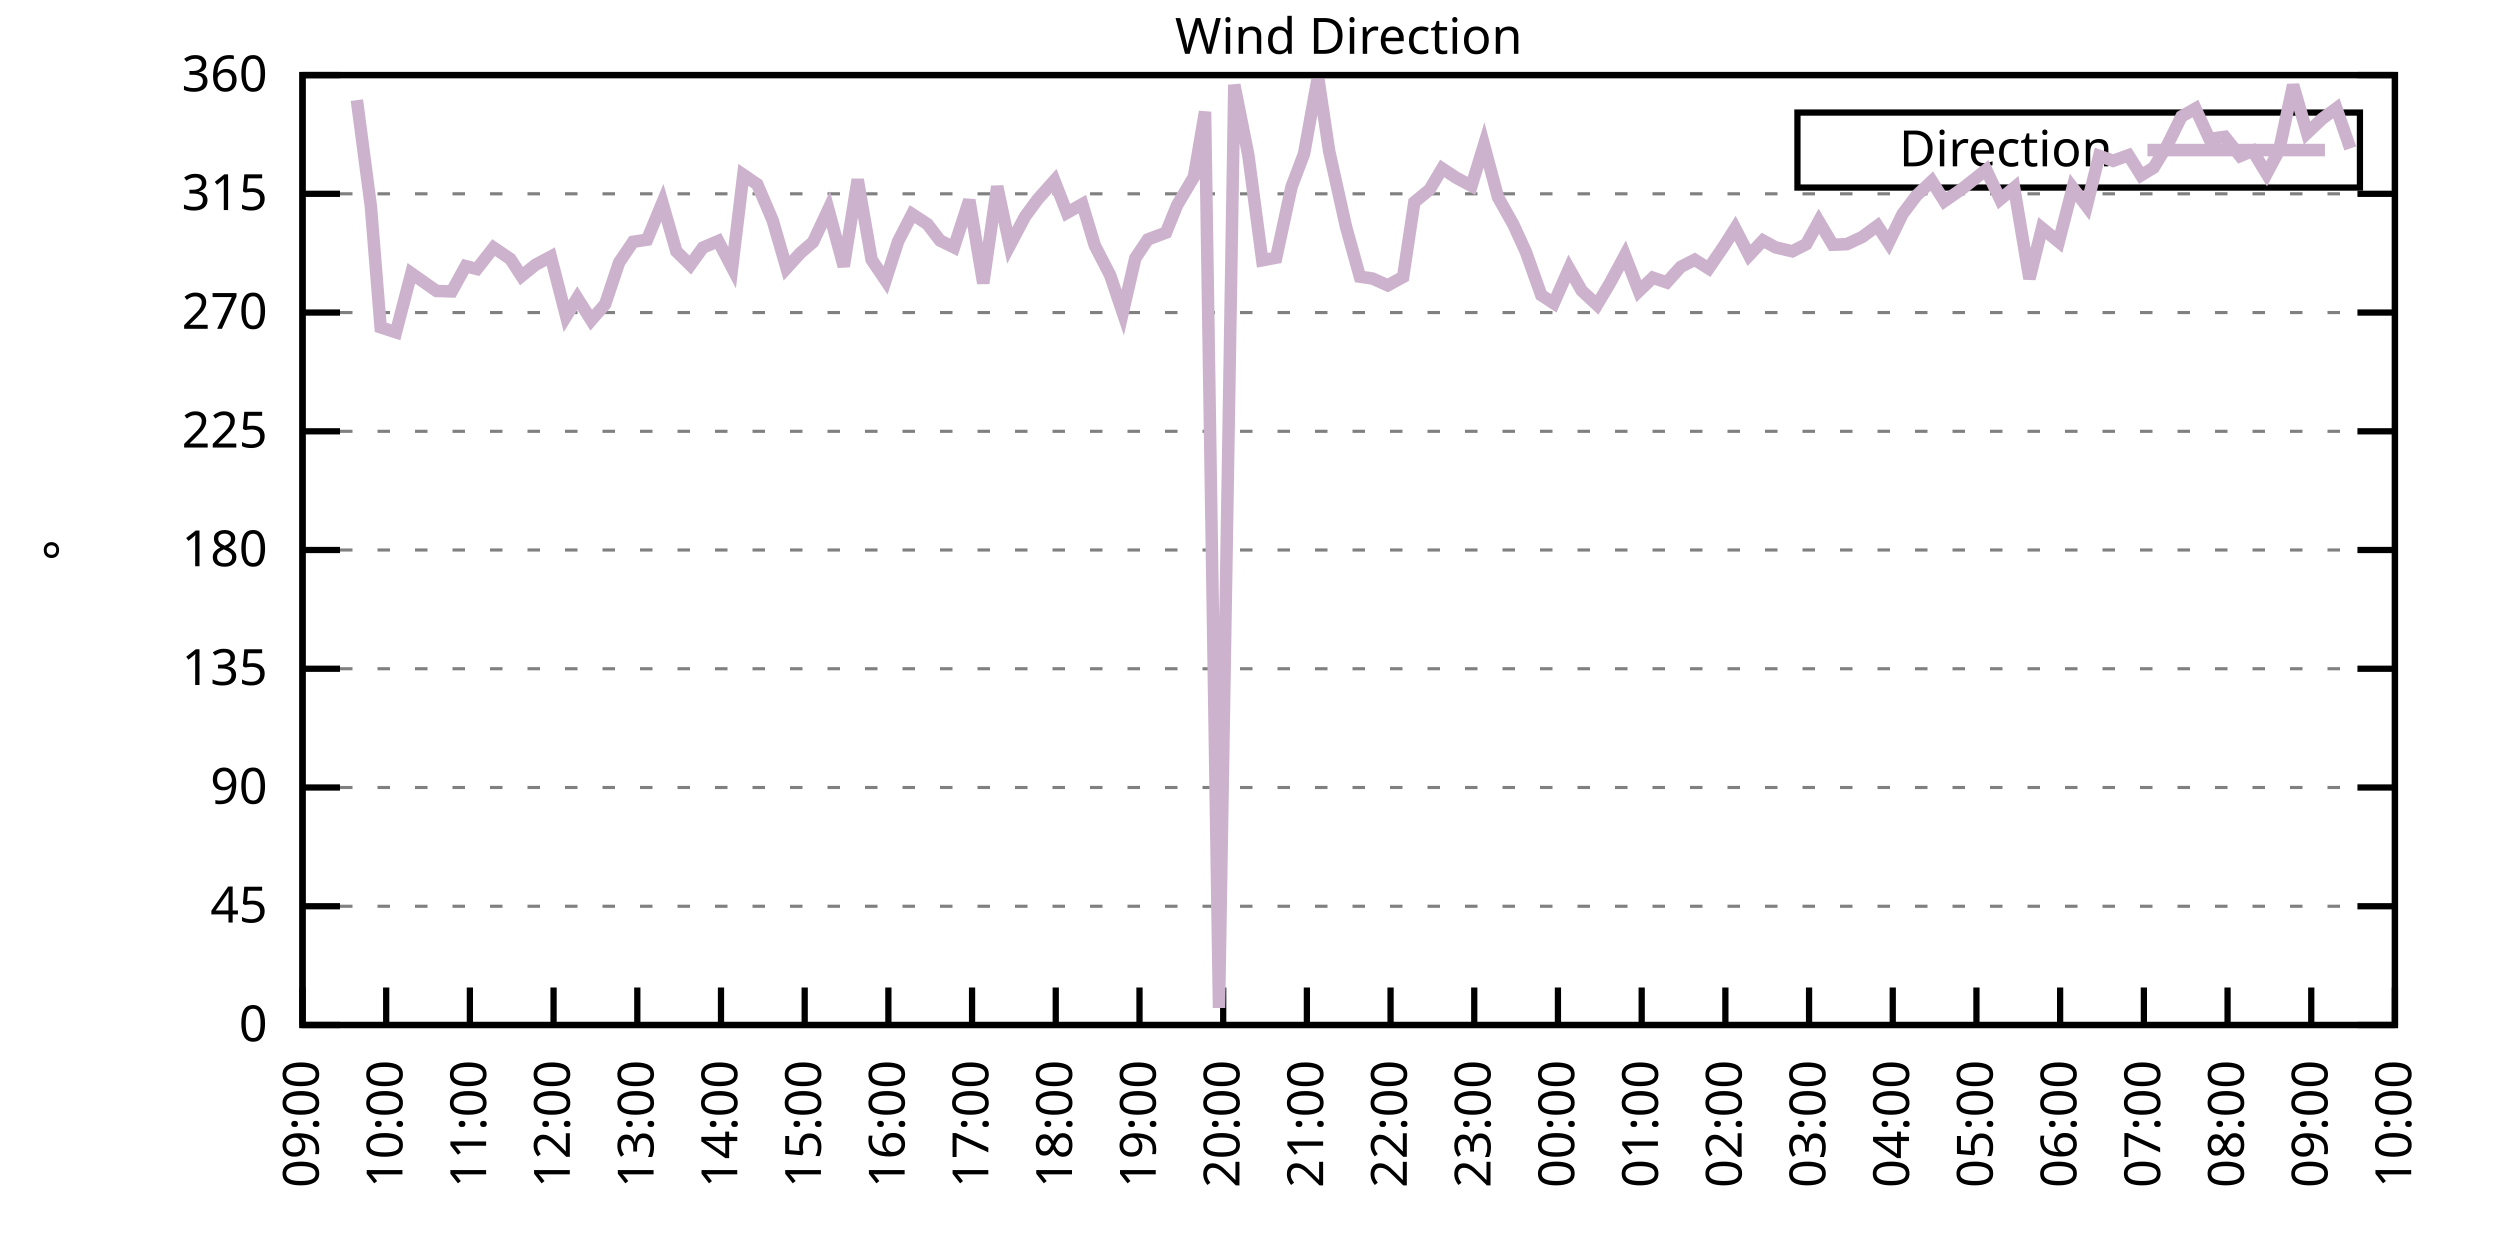
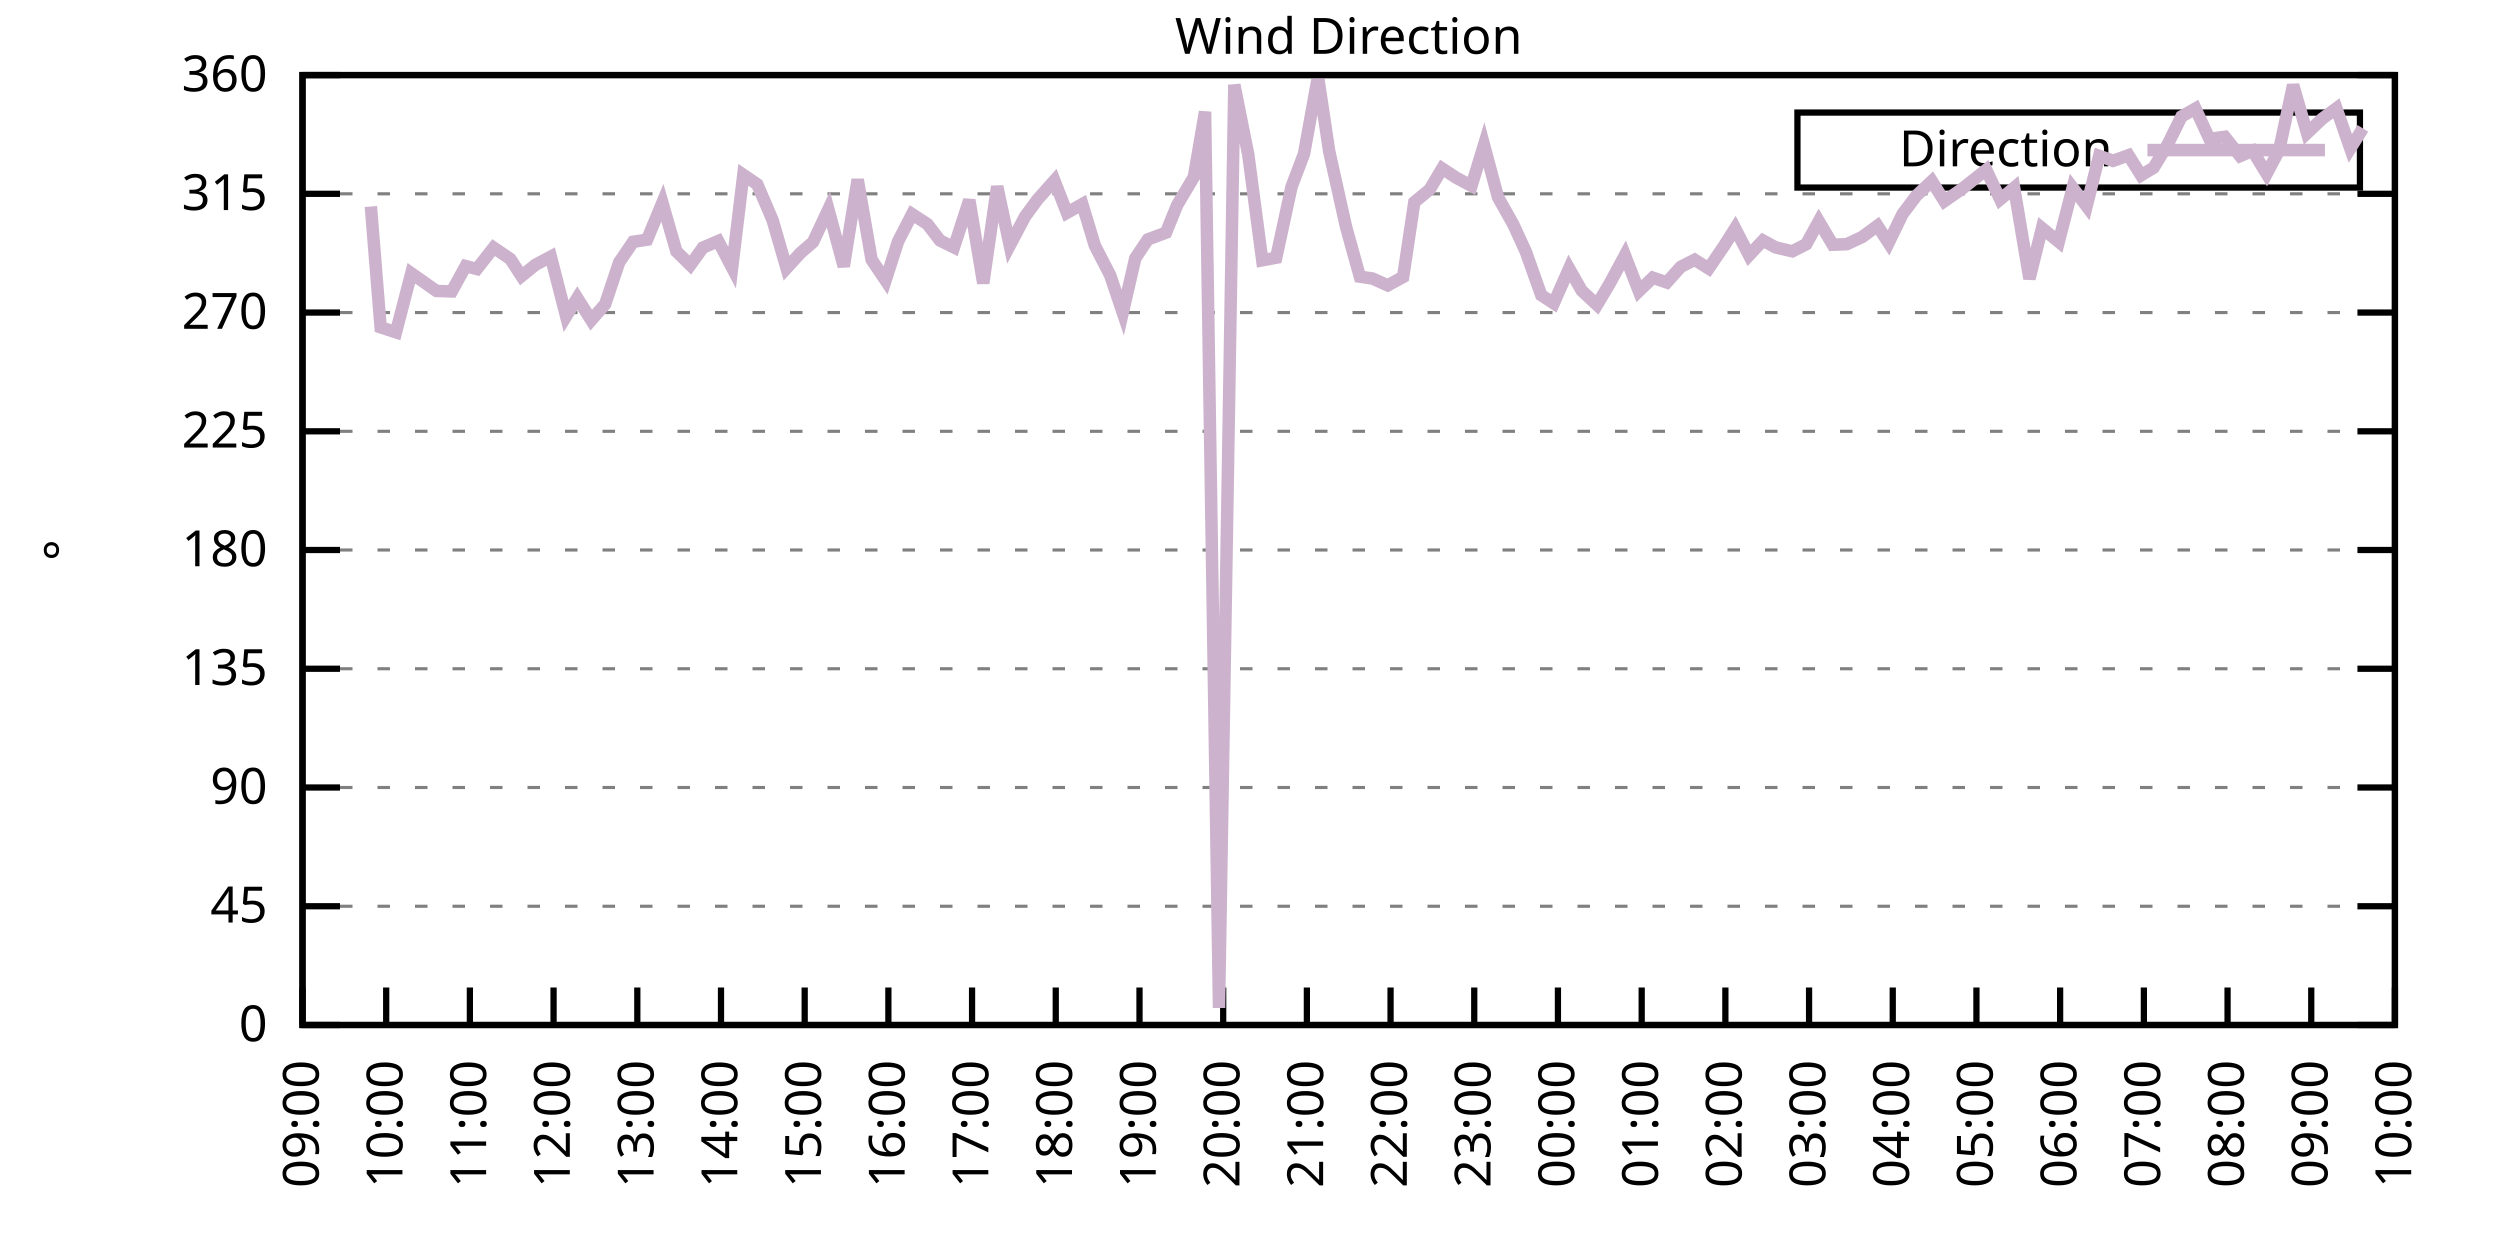
<svg xmlns="http://www.w3.org/2000/svg" xmlns:xlink="http://www.w3.org/1999/xlink" width="400" height="200" viewBox="0 0 400 200">
  <g id="gnuplot_canvas">
    <rect x="0" y="0" width="400" height="200" fill="none" />
    <defs>
      <circle id="gpDot" r="0.5" stroke-width="0.5" stroke="currentColor" />
      <path id="gpPt0" stroke-width="0.333" stroke="currentColor" d="M-1,0 h2 M0,-1 v2" />
      <path id="gpPt1" stroke-width="0.333" stroke="currentColor" d="M-1,-1 L1,1 M1,-1 L-1,1" />
      <path id="gpPt2" stroke-width="0.333" stroke="currentColor" d="M-1,0 L1,0 M0,-1 L0,1 M-1,-1 L1,1 M-1,1 L1,-1" />
      <rect id="gpPt3" stroke-width="0.333" stroke="currentColor" x="-1" y="-1" width="2" height="2" />
      <rect id="gpPt4" stroke-width="0.333" stroke="currentColor" fill="currentColor" x="-1" y="-1" width="2" height="2" />
      <circle id="gpPt5" stroke-width="0.333" stroke="currentColor" cx="0" cy="0" r="1" />
      <use xlink:href="#gpPt5" id="gpPt6" fill="currentColor" stroke="none" />
      <path id="gpPt7" stroke-width="0.333" stroke="currentColor" d="M0,-1.33 L-1.33,0.67 L1.33,0.67 z" />
      <use xlink:href="#gpPt7" id="gpPt8" fill="currentColor" stroke="none" />
      <use xlink:href="#gpPt7" id="gpPt9" stroke="currentColor" transform="rotate(180)" />
      <use xlink:href="#gpPt9" id="gpPt10" fill="currentColor" stroke="none" />
      <use xlink:href="#gpPt3" id="gpPt11" stroke="currentColor" transform="rotate(45)" />
      <use xlink:href="#gpPt11" id="gpPt12" fill="currentColor" stroke="none" />
      <path id="gpPt13" stroke-width="0.333" stroke="currentColor" d="M0,1.330 L1.265,0.411 L0.782,-1.067 L-0.782,-1.076 L-1.265,0.411 z" />
      <use xlink:href="#gpPt13" id="gpPt14" fill="currentColor" stroke="none" />
      <filter id="textbox" filterUnits="objectBoundingBox" x="0" y="0" height="1" width="1">
        <feFlood flood-color="white" flood-opacity="1" result="bgnd" />
        <feComposite in="SourceGraphic" in2="bgnd" operator="atop" />
      </filter>
      <filter id="greybox" filterUnits="objectBoundingBox" x="0" y="0" height="1" width="1">
        <feFlood flood-color="lightgrey" flood-opacity="1" result="grey" />
        <feComposite in="SourceGraphic" in2="grey" operator="atop" />
      </filter>
    </defs>
    <g fill="none" color="white" stroke="currentColor" stroke-width="1.00" stroke-linecap="butt" stroke-linejoin="miter">
</g>
    <g fill="none" color="black" stroke="currentColor" stroke-width="1.00" stroke-linecap="butt" stroke-linejoin="miter">
      <g stroke="none" shape-rendering="crispEdges">
        <polygon fill="rgb(255, 255, 255)" points="48.40,164.00 383.18,164.00 383.18,12.02 48.40,12.02 " />
      </g>
    </g>
    <g fill="none" color="black" stroke="currentColor" stroke-width="1.00" stroke-linecap="butt" stroke-linejoin="miter">
</g>
    <g fill="none" color="black" stroke="black" stroke-width="0.50" stroke-linecap="butt" stroke-linejoin="miter">
</g>
    <g fill="none" color="gray" stroke="currentColor" stroke-width="0.50" stroke-linecap="butt" stroke-linejoin="miter">
      <path stroke="gray" stroke-dasharray="2,4" class="gridline" d="M48.40,164.00 L383.19,164.00  " />
    </g>
    <g fill="none" color="gray" stroke="gray" stroke-width="1.00" stroke-linecap="butt" stroke-linejoin="miter">
</g>
    <g fill="none" color="black" stroke="currentColor" stroke-width="1.00" stroke-linecap="butt" stroke-linejoin="miter">
      <path stroke="black" d="M48.40,164.00 L54.40,164.00 M383.19,164.00 L377.19,164.00  " />
      <g transform="translate(42.80,166.60)" stroke="none" fill="black" font-family="Sans" font-size="8.00" text-anchor="end">
        <text>
          <tspan font-family="Sans"> 0</tspan>
        </text>
      </g>
    </g>
    <g fill="none" color="black" stroke="currentColor" stroke-width="1.00" stroke-linecap="butt" stroke-linejoin="miter">
</g>
    <g fill="none" color="black" stroke="black" stroke-width="0.50" stroke-linecap="butt" stroke-linejoin="miter">
</g>
    <g fill="none" color="gray" stroke="currentColor" stroke-width="0.50" stroke-linecap="butt" stroke-linejoin="miter">
      <path stroke="gray" stroke-dasharray="2,4" class="gridline" d="M48.40,145.00 L383.19,145.00  " />
    </g>
    <g fill="none" color="gray" stroke="gray" stroke-width="1.00" stroke-linecap="butt" stroke-linejoin="miter">
</g>
    <g fill="none" color="black" stroke="currentColor" stroke-width="1.00" stroke-linecap="butt" stroke-linejoin="miter">
      <path stroke="black" d="M48.40,145.00 L54.40,145.00 M383.19,145.00 L377.19,145.00  " />
      <g transform="translate(42.80,147.60)" stroke="none" fill="black" font-family="Sans" font-size="8.00" text-anchor="end">
        <text>
          <tspan font-family="Sans"> 45</tspan>
        </text>
      </g>
    </g>
    <g fill="none" color="black" stroke="currentColor" stroke-width="1.00" stroke-linecap="butt" stroke-linejoin="miter">
</g>
    <g fill="none" color="black" stroke="black" stroke-width="0.50" stroke-linecap="butt" stroke-linejoin="miter">
</g>
    <g fill="none" color="gray" stroke="currentColor" stroke-width="0.50" stroke-linecap="butt" stroke-linejoin="miter">
      <path stroke="gray" stroke-dasharray="2,4" class="gridline" d="M48.40,126.00 L383.19,126.00  " />
    </g>
    <g fill="none" color="gray" stroke="gray" stroke-width="1.00" stroke-linecap="butt" stroke-linejoin="miter">
</g>
    <g fill="none" color="black" stroke="currentColor" stroke-width="1.00" stroke-linecap="butt" stroke-linejoin="miter">
      <path stroke="black" d="M48.40,126.00 L54.40,126.00 M383.19,126.00 L377.19,126.00  " />
      <g transform="translate(42.80,128.60)" stroke="none" fill="black" font-family="Sans" font-size="8.00" text-anchor="end">
        <text>
          <tspan font-family="Sans"> 90</tspan>
        </text>
      </g>
    </g>
    <g fill="none" color="black" stroke="currentColor" stroke-width="1.00" stroke-linecap="butt" stroke-linejoin="miter">
</g>
    <g fill="none" color="black" stroke="black" stroke-width="0.50" stroke-linecap="butt" stroke-linejoin="miter">
</g>
    <g fill="none" color="gray" stroke="currentColor" stroke-width="0.50" stroke-linecap="butt" stroke-linejoin="miter">
      <path stroke="gray" stroke-dasharray="2,4" class="gridline" d="M48.40,107.00 L383.19,107.00  " />
    </g>
    <g fill="none" color="gray" stroke="gray" stroke-width="1.00" stroke-linecap="butt" stroke-linejoin="miter">
</g>
    <g fill="none" color="black" stroke="currentColor" stroke-width="1.00" stroke-linecap="butt" stroke-linejoin="miter">
      <path stroke="black" d="M48.40,107.00 L54.40,107.00 M383.19,107.00 L377.19,107.00  " />
      <g transform="translate(42.80,109.60)" stroke="none" fill="black" font-family="Sans" font-size="8.00" text-anchor="end">
        <text>
          <tspan font-family="Sans"> 135</tspan>
        </text>
      </g>
    </g>
    <g fill="none" color="black" stroke="currentColor" stroke-width="1.00" stroke-linecap="butt" stroke-linejoin="miter">
</g>
    <g fill="none" color="black" stroke="black" stroke-width="0.50" stroke-linecap="butt" stroke-linejoin="miter">
</g>
    <g fill="none" color="gray" stroke="currentColor" stroke-width="0.50" stroke-linecap="butt" stroke-linejoin="miter">
      <path stroke="gray" stroke-dasharray="2,4" class="gridline" d="M48.40,88.00 L383.19,88.00  " />
    </g>
    <g fill="none" color="gray" stroke="gray" stroke-width="1.00" stroke-linecap="butt" stroke-linejoin="miter">
</g>
    <g fill="none" color="black" stroke="currentColor" stroke-width="1.00" stroke-linecap="butt" stroke-linejoin="miter">
      <path stroke="black" d="M48.40,88.00 L54.40,88.00 M383.19,88.00 L377.19,88.00  " />
      <g transform="translate(42.80,90.60)" stroke="none" fill="black" font-family="Sans" font-size="8.00" text-anchor="end">
        <text>
          <tspan font-family="Sans"> 180</tspan>
        </text>
      </g>
    </g>
    <g fill="none" color="black" stroke="currentColor" stroke-width="1.00" stroke-linecap="butt" stroke-linejoin="miter">
</g>
    <g fill="none" color="black" stroke="black" stroke-width="0.50" stroke-linecap="butt" stroke-linejoin="miter">
</g>
    <g fill="none" color="gray" stroke="currentColor" stroke-width="0.50" stroke-linecap="butt" stroke-linejoin="miter">
      <path stroke="gray" stroke-dasharray="2,4" class="gridline" d="M48.40,69.01 L383.19,69.01  " />
    </g>
    <g fill="none" color="gray" stroke="gray" stroke-width="1.00" stroke-linecap="butt" stroke-linejoin="miter">
</g>
    <g fill="none" color="black" stroke="currentColor" stroke-width="1.00" stroke-linecap="butt" stroke-linejoin="miter">
      <path stroke="black" d="M48.40,69.01 L54.40,69.01 M383.19,69.01 L377.19,69.01  " />
      <g transform="translate(42.80,71.61)" stroke="none" fill="black" font-family="Sans" font-size="8.00" text-anchor="end">
        <text>
          <tspan font-family="Sans"> 225</tspan>
        </text>
      </g>
    </g>
    <g fill="none" color="black" stroke="currentColor" stroke-width="1.00" stroke-linecap="butt" stroke-linejoin="miter">
</g>
    <g fill="none" color="black" stroke="black" stroke-width="0.50" stroke-linecap="butt" stroke-linejoin="miter">
</g>
    <g fill="none" color="gray" stroke="currentColor" stroke-width="0.50" stroke-linecap="butt" stroke-linejoin="miter">
      <path stroke="gray" stroke-dasharray="2,4" class="gridline" d="M48.40,50.01 L383.19,50.01  " />
    </g>
    <g fill="none" color="gray" stroke="gray" stroke-width="1.00" stroke-linecap="butt" stroke-linejoin="miter">
</g>
    <g fill="none" color="black" stroke="currentColor" stroke-width="1.00" stroke-linecap="butt" stroke-linejoin="miter">
      <path stroke="black" d="M48.40,50.01 L54.40,50.01 M383.19,50.01 L377.19,50.01  " />
      <g transform="translate(42.80,52.61)" stroke="none" fill="black" font-family="Sans" font-size="8.00" text-anchor="end">
        <text>
          <tspan font-family="Sans"> 270</tspan>
        </text>
      </g>
    </g>
    <g fill="none" color="black" stroke="currentColor" stroke-width="1.00" stroke-linecap="butt" stroke-linejoin="miter">
</g>
    <g fill="none" color="black" stroke="black" stroke-width="0.50" stroke-linecap="butt" stroke-linejoin="miter">
</g>
    <g fill="none" color="gray" stroke="currentColor" stroke-width="0.50" stroke-linecap="butt" stroke-linejoin="miter">
      <path stroke="gray" stroke-dasharray="2,4" class="gridline" d="M48.40,31.01 L383.19,31.01  " />
    </g>
    <g fill="none" color="gray" stroke="gray" stroke-width="1.00" stroke-linecap="butt" stroke-linejoin="miter">
</g>
    <g fill="none" color="black" stroke="currentColor" stroke-width="1.00" stroke-linecap="butt" stroke-linejoin="miter">
      <path stroke="black" d="M48.40,31.01 L54.40,31.01 M383.19,31.01 L377.19,31.01  " />
      <g transform="translate(42.80,33.61)" stroke="none" fill="black" font-family="Sans" font-size="8.00" text-anchor="end">
        <text>
          <tspan font-family="Sans"> 315</tspan>
        </text>
      </g>
    </g>
    <g fill="none" color="black" stroke="currentColor" stroke-width="1.00" stroke-linecap="butt" stroke-linejoin="miter">
</g>
    <g fill="none" color="black" stroke="black" stroke-width="0.50" stroke-linecap="butt" stroke-linejoin="miter">
</g>
    <g fill="none" color="gray" stroke="currentColor" stroke-width="0.50" stroke-linecap="butt" stroke-linejoin="miter">
      <path stroke="gray" stroke-dasharray="2,4" class="gridline" d="M48.40,12.01 L383.19,12.01  " />
    </g>
    <g fill="none" color="gray" stroke="gray" stroke-width="1.00" stroke-linecap="butt" stroke-linejoin="miter">
</g>
    <g fill="none" color="black" stroke="currentColor" stroke-width="1.00" stroke-linecap="butt" stroke-linejoin="miter">
      <path stroke="black" d="M48.40,12.01 L54.40,12.01 M383.19,12.01 L377.19,12.01  " />
      <g transform="translate(42.80,14.61)" stroke="none" fill="black" font-family="Sans" font-size="8.00" text-anchor="end">
        <text>
          <tspan font-family="Sans"> 360</tspan>
        </text>
      </g>
    </g>
    <g fill="none" color="black" stroke="currentColor" stroke-width="1.00" stroke-linecap="butt" stroke-linejoin="miter">
      <path stroke="black" d="M48.40,164.00 L48.40,158.00  " />
      <g transform="translate(51.00,169.60) rotate(270.00)" stroke="none" fill="black" font-family="Sans" font-size="8.00" text-anchor="end">
        <text>
          <tspan font-family="Sans">09:00</tspan>
        </text>
      </g>
    </g>
    <g fill="none" color="black" stroke="currentColor" stroke-width="1.00" stroke-linecap="butt" stroke-linejoin="miter">
      <path stroke="black" d="M61.79,164.00 L61.79,158.00  " />
      <g transform="translate(64.39,169.60) rotate(270.00)" stroke="none" fill="black" font-family="Sans" font-size="8.00" text-anchor="end">
        <text>
          <tspan font-family="Sans">10:00</tspan>
        </text>
      </g>
    </g>
    <g fill="none" color="black" stroke="currentColor" stroke-width="1.00" stroke-linecap="butt" stroke-linejoin="miter">
      <path stroke="black" d="M75.18,164.00 L75.18,158.00  " />
      <g transform="translate(77.78,169.60) rotate(270.00)" stroke="none" fill="black" font-family="Sans" font-size="8.00" text-anchor="end">
        <text>
          <tspan font-family="Sans">11:00</tspan>
        </text>
      </g>
    </g>
    <g fill="none" color="black" stroke="currentColor" stroke-width="1.00" stroke-linecap="butt" stroke-linejoin="miter">
      <path stroke="black" d="M88.57,164.00 L88.57,158.00  " />
      <g transform="translate(91.17,169.60) rotate(270.00)" stroke="none" fill="black" font-family="Sans" font-size="8.00" text-anchor="end">
        <text>
          <tspan font-family="Sans">12:00</tspan>
        </text>
      </g>
    </g>
    <g fill="none" color="black" stroke="currentColor" stroke-width="1.00" stroke-linecap="butt" stroke-linejoin="miter">
      <path stroke="black" d="M101.97,164.00 L101.97,158.00  " />
      <g transform="translate(104.57,169.60) rotate(270.00)" stroke="none" fill="black" font-family="Sans" font-size="8.00" text-anchor="end">
        <text>
          <tspan font-family="Sans">13:00</tspan>
        </text>
      </g>
    </g>
    <g fill="none" color="black" stroke="currentColor" stroke-width="1.00" stroke-linecap="butt" stroke-linejoin="miter">
      <path stroke="black" d="M115.36,164.00 L115.36,158.00  " />
      <g transform="translate(117.96,169.60) rotate(270.00)" stroke="none" fill="black" font-family="Sans" font-size="8.00" text-anchor="end">
        <text>
          <tspan font-family="Sans">14:00</tspan>
        </text>
      </g>
    </g>
    <g fill="none" color="black" stroke="currentColor" stroke-width="1.00" stroke-linecap="butt" stroke-linejoin="miter">
      <path stroke="black" d="M128.75,164.00 L128.75,158.00  " />
      <g transform="translate(131.35,169.60) rotate(270.00)" stroke="none" fill="black" font-family="Sans" font-size="8.00" text-anchor="end">
        <text>
          <tspan font-family="Sans">15:00</tspan>
        </text>
      </g>
    </g>
    <g fill="none" color="black" stroke="currentColor" stroke-width="1.00" stroke-linecap="butt" stroke-linejoin="miter">
      <path stroke="black" d="M142.14,164.00 L142.14,158.00  " />
      <g transform="translate(144.74,169.60) rotate(270.00)" stroke="none" fill="black" font-family="Sans" font-size="8.00" text-anchor="end">
        <text>
          <tspan font-family="Sans">16:00</tspan>
        </text>
      </g>
    </g>
    <g fill="none" color="black" stroke="currentColor" stroke-width="1.00" stroke-linecap="butt" stroke-linejoin="miter">
      <path stroke="black" d="M155.53,164.00 L155.53,158.00  " />
      <g transform="translate(158.13,169.60) rotate(270.00)" stroke="none" fill="black" font-family="Sans" font-size="8.00" text-anchor="end">
        <text>
          <tspan font-family="Sans">17:00</tspan>
        </text>
      </g>
    </g>
    <g fill="none" color="black" stroke="currentColor" stroke-width="1.00" stroke-linecap="butt" stroke-linejoin="miter">
      <path stroke="black" d="M168.92,164.00 L168.92,158.00  " />
      <g transform="translate(171.52,169.60) rotate(270.00)" stroke="none" fill="black" font-family="Sans" font-size="8.00" text-anchor="end">
        <text>
          <tspan font-family="Sans">18:00</tspan>
        </text>
      </g>
    </g>
    <g fill="none" color="black" stroke="currentColor" stroke-width="1.00" stroke-linecap="butt" stroke-linejoin="miter">
      <path stroke="black" d="M182.32,164.00 L182.32,158.00  " />
      <g transform="translate(184.92,169.60) rotate(270.00)" stroke="none" fill="black" font-family="Sans" font-size="8.00" text-anchor="end">
        <text>
          <tspan font-family="Sans">19:00</tspan>
        </text>
      </g>
    </g>
    <g fill="none" color="black" stroke="currentColor" stroke-width="1.00" stroke-linecap="butt" stroke-linejoin="miter">
      <path stroke="black" d="M195.71,164.00 L195.71,158.00  " />
      <g transform="translate(198.31,169.60) rotate(270.00)" stroke="none" fill="black" font-family="Sans" font-size="8.00" text-anchor="end">
        <text>
          <tspan font-family="Sans">20:00</tspan>
        </text>
      </g>
    </g>
    <g fill="none" color="black" stroke="currentColor" stroke-width="1.00" stroke-linecap="butt" stroke-linejoin="miter">
      <path stroke="black" d="M209.10,164.00 L209.10,158.00  " />
      <g transform="translate(211.70,169.60) rotate(270.00)" stroke="none" fill="black" font-family="Sans" font-size="8.00" text-anchor="end">
        <text>
          <tspan font-family="Sans">21:00</tspan>
        </text>
      </g>
    </g>
    <g fill="none" color="black" stroke="currentColor" stroke-width="1.00" stroke-linecap="butt" stroke-linejoin="miter">
      <path stroke="black" d="M222.49,164.00 L222.49,158.00  " />
      <g transform="translate(225.09,169.60) rotate(270.00)" stroke="none" fill="black" font-family="Sans" font-size="8.00" text-anchor="end">
        <text>
          <tspan font-family="Sans">22:00</tspan>
        </text>
      </g>
    </g>
    <g fill="none" color="black" stroke="currentColor" stroke-width="1.00" stroke-linecap="butt" stroke-linejoin="miter">
      <path stroke="black" d="M235.88,164.00 L235.88,158.00  " />
      <g transform="translate(238.48,169.60) rotate(270.00)" stroke="none" fill="black" font-family="Sans" font-size="8.00" text-anchor="end">
        <text>
          <tspan font-family="Sans">23:00</tspan>
        </text>
      </g>
    </g>
    <g fill="none" color="black" stroke="currentColor" stroke-width="1.00" stroke-linecap="butt" stroke-linejoin="miter">
      <path stroke="black" d="M249.27,164.00 L249.27,158.00  " />
      <g transform="translate(251.87,169.60) rotate(270.00)" stroke="none" fill="black" font-family="Sans" font-size="8.00" text-anchor="end">
        <text>
          <tspan font-family="Sans">00:00</tspan>
        </text>
      </g>
    </g>
    <g fill="none" color="black" stroke="currentColor" stroke-width="1.00" stroke-linecap="butt" stroke-linejoin="miter">
      <path stroke="black" d="M262.67,164.00 L262.67,158.00  " />
      <g transform="translate(265.27,169.60) rotate(270.00)" stroke="none" fill="black" font-family="Sans" font-size="8.00" text-anchor="end">
        <text>
          <tspan font-family="Sans">01:00</tspan>
        </text>
      </g>
    </g>
    <g fill="none" color="black" stroke="currentColor" stroke-width="1.00" stroke-linecap="butt" stroke-linejoin="miter">
      <path stroke="black" d="M276.06,164.00 L276.06,158.00  " />
      <g transform="translate(278.66,169.60) rotate(270.00)" stroke="none" fill="black" font-family="Sans" font-size="8.00" text-anchor="end">
        <text>
          <tspan font-family="Sans">02:00</tspan>
        </text>
      </g>
    </g>
    <g fill="none" color="black" stroke="currentColor" stroke-width="1.00" stroke-linecap="butt" stroke-linejoin="miter">
      <path stroke="black" d="M289.45,164.00 L289.45,158.00  " />
      <g transform="translate(292.05,169.60) rotate(270.00)" stroke="none" fill="black" font-family="Sans" font-size="8.00" text-anchor="end">
        <text>
          <tspan font-family="Sans">03:00</tspan>
        </text>
      </g>
    </g>
    <g fill="none" color="black" stroke="currentColor" stroke-width="1.00" stroke-linecap="butt" stroke-linejoin="miter">
      <path stroke="black" d="M302.84,164.00 L302.84,158.00  " />
      <g transform="translate(305.44,169.60) rotate(270.00)" stroke="none" fill="black" font-family="Sans" font-size="8.00" text-anchor="end">
        <text>
          <tspan font-family="Sans">04:00</tspan>
        </text>
      </g>
    </g>
    <g fill="none" color="black" stroke="currentColor" stroke-width="1.00" stroke-linecap="butt" stroke-linejoin="miter">
      <path stroke="black" d="M316.23,164.00 L316.23,158.00  " />
      <g transform="translate(318.83,169.60) rotate(270.00)" stroke="none" fill="black" font-family="Sans" font-size="8.00" text-anchor="end">
        <text>
          <tspan font-family="Sans">05:00</tspan>
        </text>
      </g>
    </g>
    <g fill="none" color="black" stroke="currentColor" stroke-width="1.00" stroke-linecap="butt" stroke-linejoin="miter">
      <path stroke="black" d="M329.62,164.00 L329.62,158.00  " />
      <g transform="translate(332.22,169.60) rotate(270.00)" stroke="none" fill="black" font-family="Sans" font-size="8.00" text-anchor="end">
        <text>
          <tspan font-family="Sans">06:00</tspan>
        </text>
      </g>
    </g>
    <g fill="none" color="black" stroke="currentColor" stroke-width="1.00" stroke-linecap="butt" stroke-linejoin="miter">
      <path stroke="black" d="M343.02,164.00 L343.02,158.00  " />
      <g transform="translate(345.62,169.60) rotate(270.00)" stroke="none" fill="black" font-family="Sans" font-size="8.00" text-anchor="end">
        <text>
          <tspan font-family="Sans">07:00</tspan>
        </text>
      </g>
    </g>
    <g fill="none" color="black" stroke="currentColor" stroke-width="1.00" stroke-linecap="butt" stroke-linejoin="miter">
      <path stroke="black" d="M356.41,164.00 L356.41,158.00  " />
      <g transform="translate(359.01,169.60) rotate(270.00)" stroke="none" fill="black" font-family="Sans" font-size="8.00" text-anchor="end">
        <text>
          <tspan font-family="Sans">08:00</tspan>
        </text>
      </g>
    </g>
    <g fill="none" color="black" stroke="currentColor" stroke-width="1.00" stroke-linecap="butt" stroke-linejoin="miter">
      <path stroke="black" d="M369.80,164.00 L369.80,158.00  " />
      <g transform="translate(372.40,169.60) rotate(270.00)" stroke="none" fill="black" font-family="Sans" font-size="8.00" text-anchor="end">
        <text>
          <tspan font-family="Sans">09:00</tspan>
        </text>
      </g>
    </g>
    <g fill="none" color="black" stroke="currentColor" stroke-width="1.00" stroke-linecap="butt" stroke-linejoin="miter">
      <path stroke="black" d="M383.19,164.00 L383.19,158.00  " />
      <g transform="translate(385.79,169.60) rotate(270.00)" stroke="none" fill="black" font-family="Sans" font-size="8.00" text-anchor="end">
        <text>
          <tspan font-family="Sans">10:00</tspan>
        </text>
      </g>
    </g>
    <g fill="none" color="black" stroke="currentColor" stroke-width="1.00" stroke-linecap="butt" stroke-linejoin="miter">
</g>
    <g fill="none" color="black" stroke="currentColor" stroke-width="1.00" stroke-linecap="butt" stroke-linejoin="miter">
      <path stroke="black" d="M48.40,12.01 L48.40,164.00 L383.19,164.00 L383.19,12.01 L48.40,12.01 Z  " />
    </g>
    <g fill="none" color="black" stroke="currentColor" stroke-width="1.00" stroke-linecap="butt" stroke-linejoin="miter">
</g>
    <g fill="none" color="black" stroke="currentColor" stroke-width="1.00" stroke-linecap="butt" stroke-linejoin="miter">
      <path stroke="black" d="M287.59,30.01 L287.59,18.01 L377.59,18.01 L377.59,30.01 L287.59,30.01 Z  " />
    </g>
    <g id="Wind_direction_plot_1">
      <g fill="none" color="white" stroke="black" stroke-width="2.00" stroke-linecap="butt" stroke-linejoin="miter">
</g>
      <g fill="none" color="black" stroke="currentColor" stroke-width="2.00" stroke-linecap="butt" stroke-linejoin="miter">
        <g transform="translate(337.99,26.61)" stroke="none" fill="black" font-family="Sans" font-size="8.00" text-anchor="end">
          <text>
            <tspan font-family="Sans">Direction</tspan>
          </text>
        </g>
      </g>
      <g fill="none" color="black" stroke="currentColor" stroke-width="2.00" stroke-linecap="butt" stroke-linejoin="miter">
-         <path stroke="rgb(204, 178, 204)" d="M343.59,24.01 L371.99,24.01 M57.10,16.02 L59.34,33.04 L60.90,52.37 L63.35,53.17 L65.81,43.72 L69.83,46.55   L72.28,46.63 L74.51,42.58 L76.30,43.04 L78.98,39.62 L81.66,41.44 L83.44,44.18 L85.67,42.37 L88.13,41.06   L90.58,50.60 L92.37,47.69 L94.60,51.23 L96.83,48.66 L99.06,41.99 L101.30,38.69 L103.53,38.35 L105.98,32.44   L108.22,40.21 L110.45,42.41 L112.46,39.62 L114.91,38.57 L117.14,42.83 L118.93,27.97 L121.16,29.49 L123.62,35.23   L125.85,42.91 L128.08,40.47 L130.09,38.73 L132.54,33.50 L135.00,42.62 L137.23,28.73 L139.46,41.56 L141.69,44.86   L143.70,38.61 L145.94,34.26 L148.39,35.86 L150.40,38.48 L152.63,39.58 L155.09,32.02 L157.32,45.32 L159.55,29.83   L161.56,39.28 L164.01,34.64 L166.02,31.90 L168.70,28.90 L170.71,34.05 L173.17,32.66 L175.17,39.28 L177.63,44.05   L179.64,50.01 L181.65,41.31 L183.66,38.31 L186.56,37.22 L188.34,32.82 L191.02,28.31 L192.81,17.88 L195.04,161.26   L197.49,13.57 L199.73,24.80 L201.96,41.65 L204.19,41.23 L206.64,29.91 L208.65,24.59 L210.88,12.26 L212.67,24.21   L215.35,36.24 L217.58,44.27 L219.59,44.56 L222.04,45.66 L224.50,44.31 L226.29,32.36 L228.74,30.33 L230.75,26.96   L232.98,28.43 L235.44,29.74 L237.44,23.20 L239.68,31.56 L242.13,35.91 L244.14,40.30 L246.60,47.22 L248.60,48.53   L251.06,42.96 L253.07,46.50 L255.52,48.78 L257.53,45.41 L259.99,40.85 L262.22,46.59 L264.45,44.43 L266.68,45.19   L268.92,42.70 L271.15,41.56 L273.38,42.96 L275.83,39.37 L277.62,36.54 L279.85,40.85 L282.08,38.48 L284.09,39.58   L286.77,40.21 L289.00,39.07 L291.01,35.40 L293.24,39.16 L295.48,39.07 L297.93,37.93 L300.39,36.12 L302.17,38.86   L304.40,34.26 L306.63,31.30 L309.09,28.98 L311.10,32.19 L313.78,30.33 L317.79,27.17 L320.03,31.90 L322.26,30.04   L324.71,44.60 L326.72,36.50 L329.40,38.69 L331.63,30.04 L333.86,32.99 L335.87,24.93 L338.10,25.73 L340.56,24.84   L342.57,28.05 L344.58,26.83 L346.81,23.16 L349.04,18.64 L351.27,17.37 L353.51,22.23 L355.96,21.89 L358.42,24.97   L360.42,24.13 L362.66,27.80 L364.66,24.04 L366.90,13.61 L369.13,21.30 L371.58,18.98 L373.82,17.33 L376.05,23.75    " />
+         <path stroke="rgb(204, 178, 204)" d="M343.59,24.01 L371.99,24.01 M59.34,33.04 L60.90,52.37 L63.35,53.17 L65.81,43.72 L69.83,46.55 L72.28,46.63   L74.51,42.58 L76.30,43.04 L78.98,39.62 L81.66,41.44 L83.44,44.18 L85.67,42.37 L88.13,41.06 L90.58,50.60   L92.37,47.69 L94.60,51.23 L96.83,48.66 L99.06,41.99 L101.30,38.69 L103.53,38.35 L105.98,32.44 L108.22,40.21   L110.45,42.41 L112.46,39.62 L114.91,38.57 L117.14,42.83 L118.93,27.97 L121.16,29.49 L123.62,35.23 L125.85,42.91   L128.08,40.47 L130.09,38.73 L132.54,33.50 L135.00,42.62 L137.23,28.73 L139.46,41.56 L141.69,44.86 L143.70,38.61   L145.94,34.26 L148.39,35.86 L150.40,38.48 L152.63,39.58 L155.09,32.02 L157.32,45.32 L159.55,29.83 L161.56,39.28   L164.01,34.64 L166.02,31.90 L168.70,28.90 L170.71,34.05 L173.17,32.66 L175.17,39.28 L177.63,44.05 L179.64,50.01   L181.65,41.31 L183.66,38.31 L186.56,37.22 L188.34,32.82 L191.02,28.31 L192.81,17.88 L195.04,161.26 L197.49,13.57   L199.73,24.80 L201.96,41.65 L204.19,41.23 L206.64,29.91 L208.65,24.59 L210.88,12.26 L212.67,24.21 L215.35,36.24   L217.58,44.27 L219.59,44.56 L222.04,45.66 L224.50,44.31 L226.29,32.36 L228.74,30.33 L230.75,26.96 L232.98,28.43   L235.44,29.74 L237.44,23.20 L239.68,31.56 L242.13,35.91 L244.14,40.30 L246.60,47.22 L248.60,48.53 L251.06,42.96   L253.07,46.50 L255.52,48.78 L257.53,45.41 L259.99,40.85 L262.22,46.59 L264.45,44.43 L266.68,45.19 L268.92,42.70   L271.15,41.56 L273.38,42.96 L275.83,39.37 L277.62,36.54 L279.85,40.85 L282.08,38.48 L284.09,39.58 L286.77,40.21   L289.00,39.07 L291.01,35.40 L293.24,39.16 L295.48,39.07 L297.93,37.93 L300.39,36.12 L302.17,38.86 L304.40,34.26   L306.63,31.30 L309.09,28.98 L311.10,32.19 L313.78,30.33 L317.79,27.17 L320.03,31.90 L322.26,30.04 L324.71,44.60   L326.72,36.50 L329.40,38.69 L331.63,30.04 L333.86,32.99 L335.87,24.93 L338.10,25.73 L340.56,24.84 L342.57,28.05   L344.58,26.83 L346.81,23.16 L349.04,18.64 L351.27,17.37 L353.51,22.23 L355.96,21.89 L358.42,24.97 L360.42,24.13   L362.66,27.80 L364.66,24.04 L366.90,13.61 L369.13,21.30 L371.58,18.98 L373.82,17.33 L376.05,23.75 L378.06,20.54    " />
      </g>
    </g>
    <g fill="none" color="black" stroke="currentColor" stroke-width="2.00" stroke-linecap="butt" stroke-linejoin="miter">
</g>
    <g fill="none" color="black" stroke="black" stroke-width="1.00" stroke-linecap="butt" stroke-linejoin="miter">
</g>
    <g fill="none" color="black" stroke="currentColor" stroke-width="1.00" stroke-linecap="butt" stroke-linejoin="miter">
      <path stroke="black" d="M48.40,12.01 L48.40,164.00 L383.19,164.00 L383.19,12.01 L48.40,12.01 Z  " />
      <g transform="translate(12.80,88.01) rotate(270.00)" stroke="none" fill="black" font-family="Sans" font-size="8.00" text-anchor="middle">
        <text>
          <tspan font-family="Sans">°</tspan>
        </text>
      </g>
    </g>
    <g fill="none" color="black" stroke="currentColor" stroke-width="1.00" stroke-linecap="butt" stroke-linejoin="miter">
</g>
    <g fill="none" color="black" stroke="currentColor" stroke-width="1.00" stroke-linecap="butt" stroke-linejoin="miter">
      <g transform="translate(215.79,8.61)" stroke="none" fill="black" font-family="Sans" font-size="8.00" text-anchor="middle">
        <text>
          <tspan font-family="Sans">Wind Direction</tspan>
        </text>
      </g>
    </g>
    <g fill="none" color="black" stroke="currentColor" stroke-width="1.00" stroke-linecap="butt" stroke-linejoin="miter">
</g>
  </g>
</svg>
